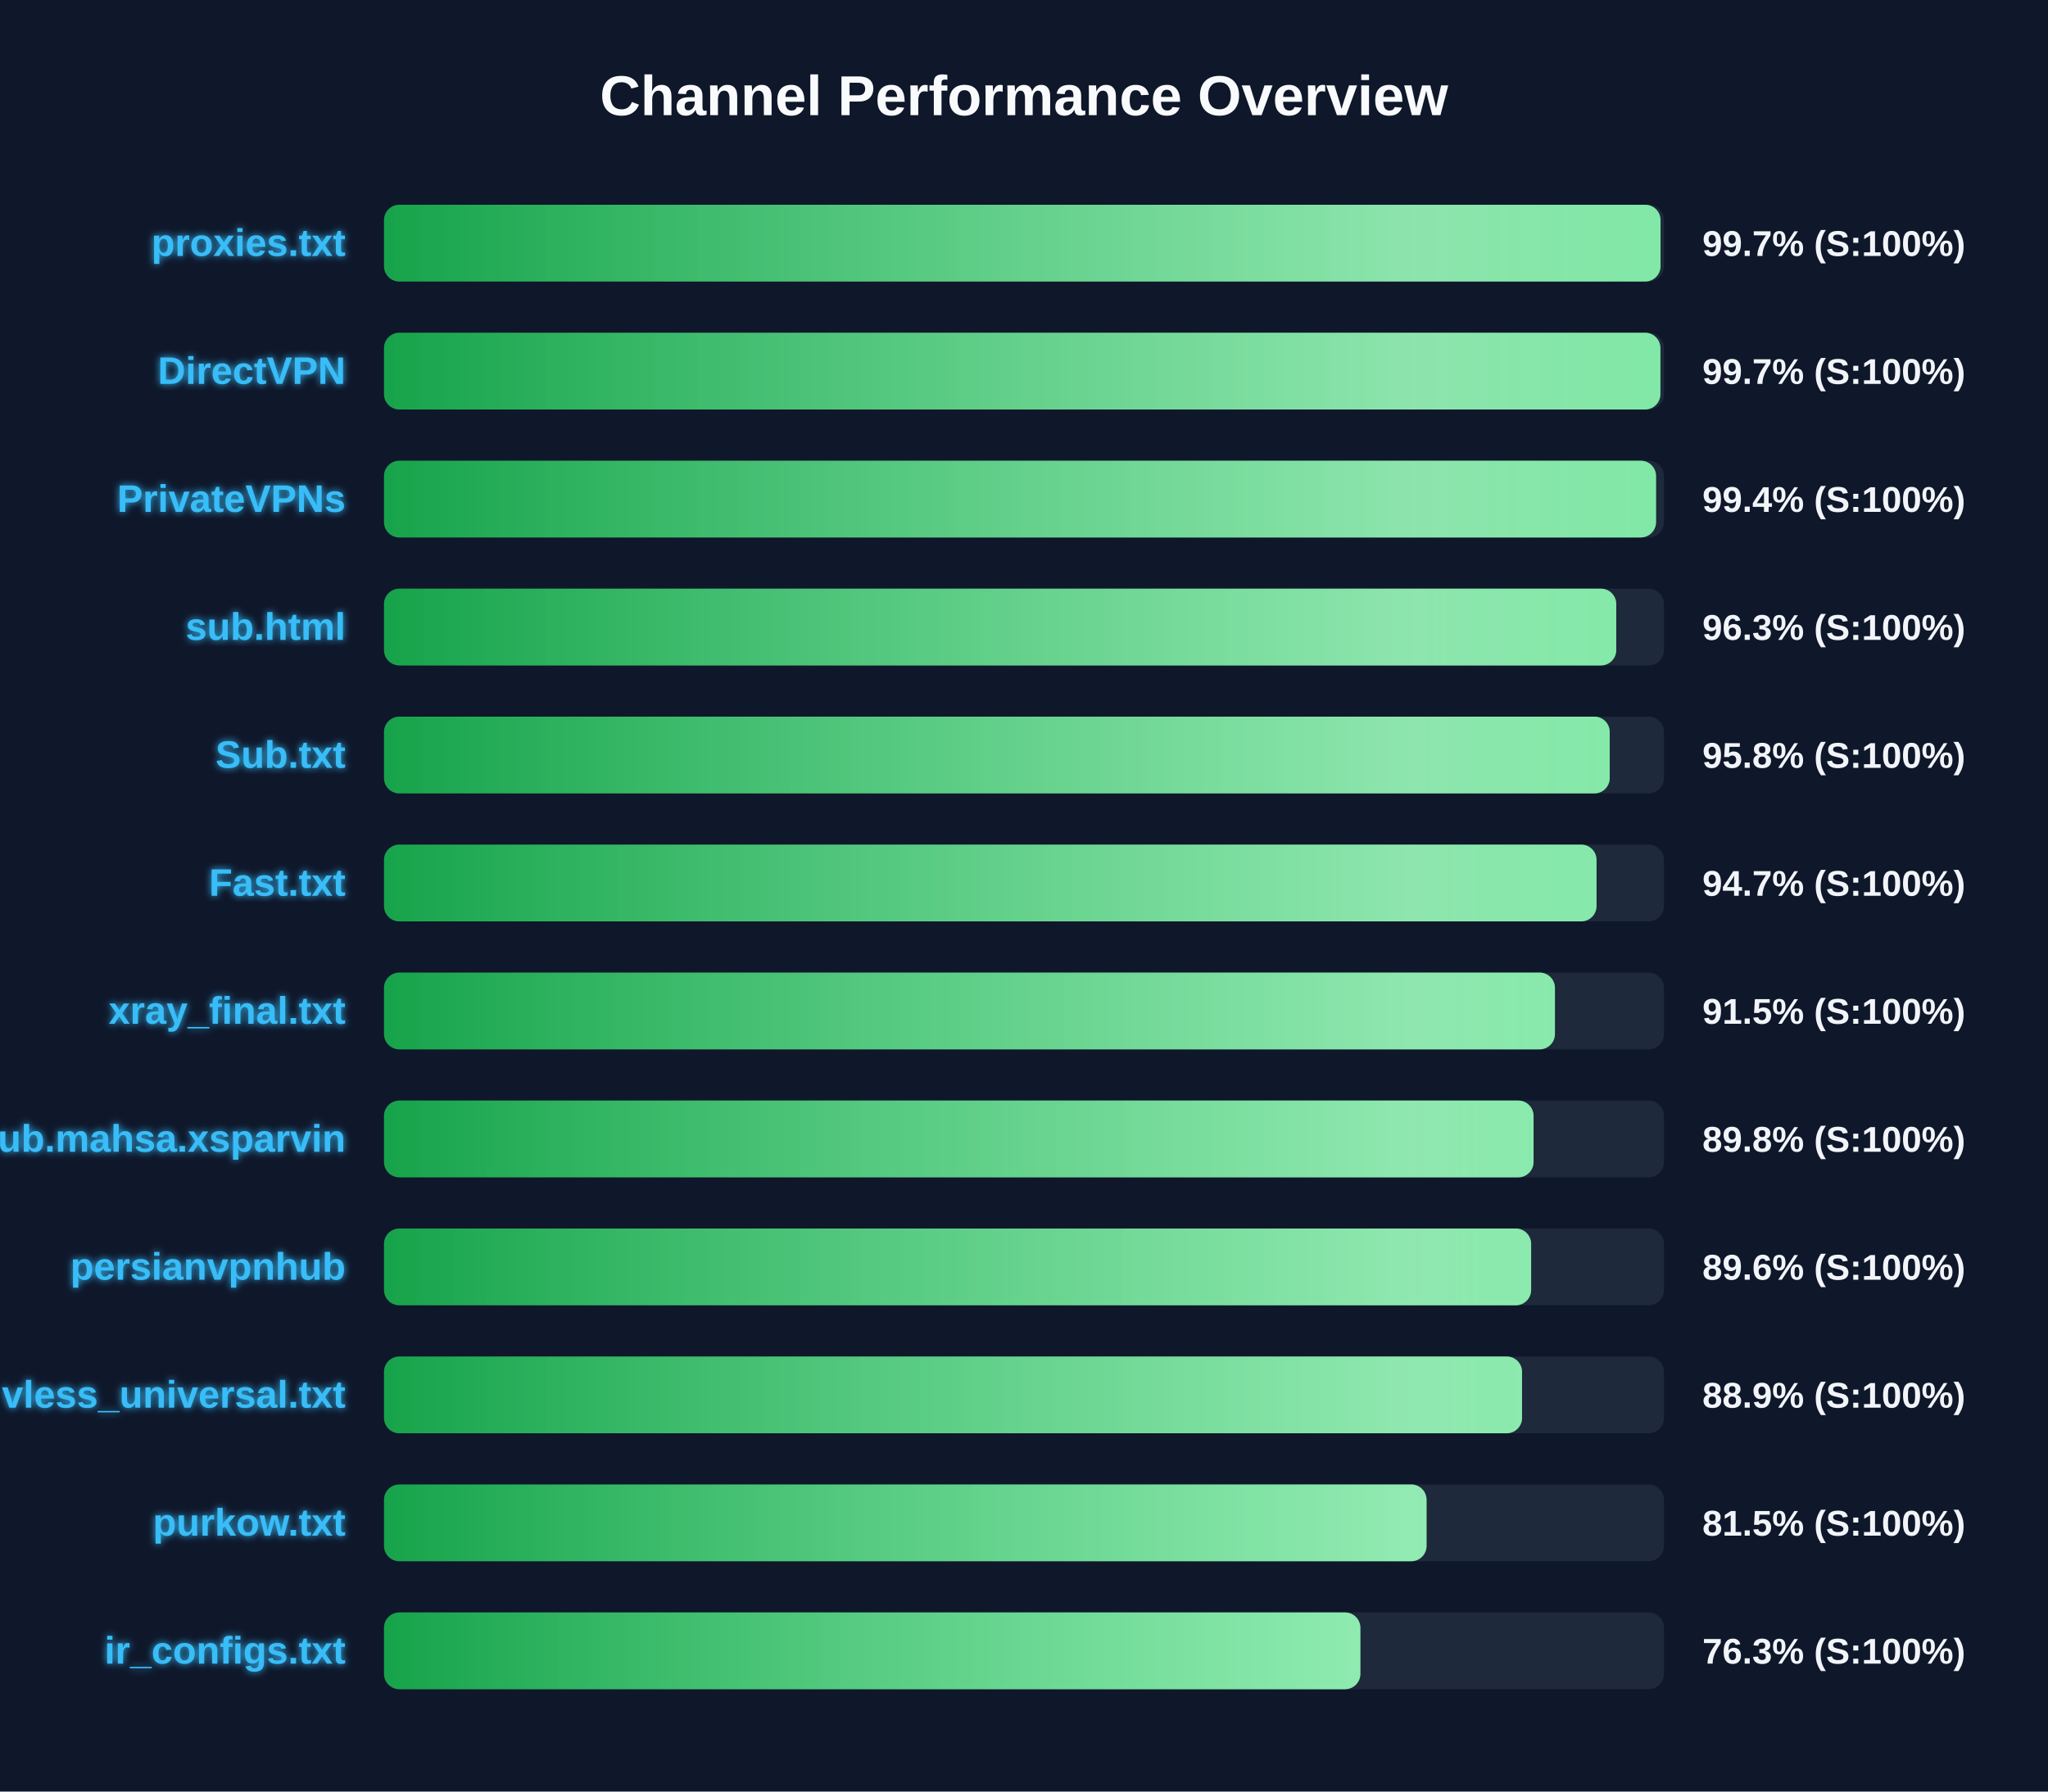
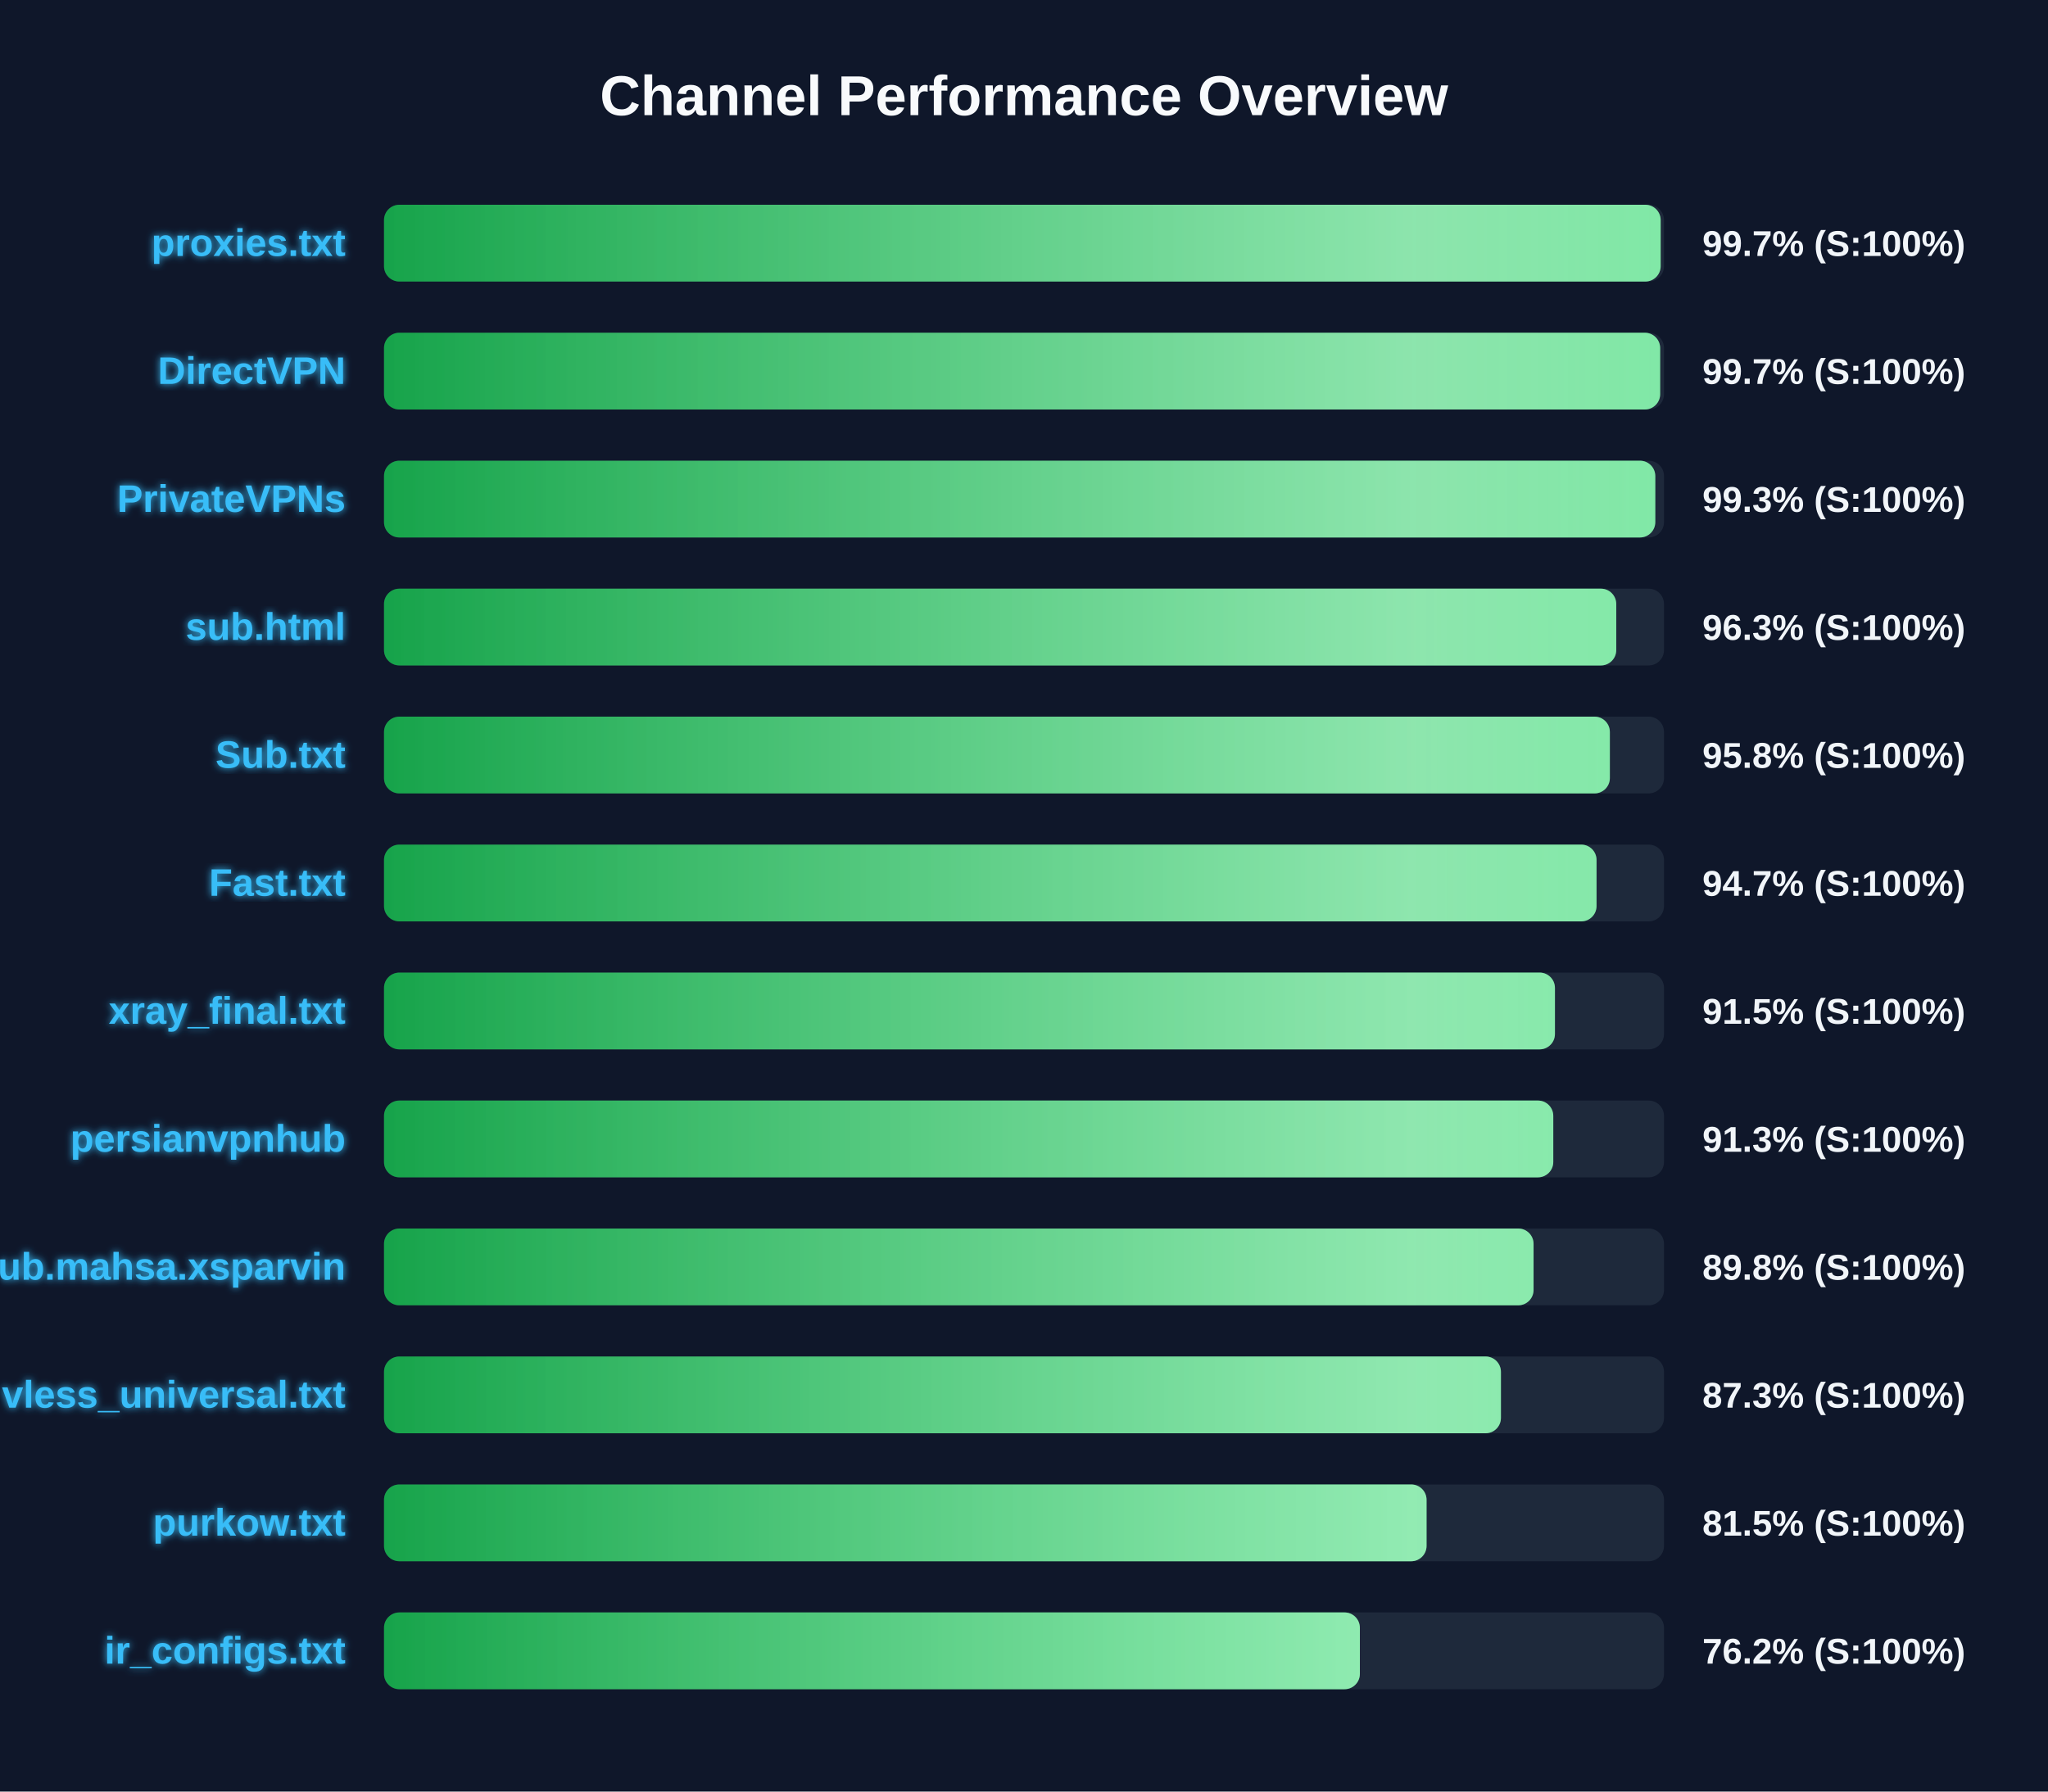
<svg xmlns="http://www.w3.org/2000/svg" width="800" height="700" version="1.1">
  <defs>
    <linearGradient id="grad-green" x1="0%" y1="0%" x2="100%" y2="0%">
      <stop offset="0%" stop-color="#16a34a" />
      <stop offset="100%" stop-color="#4ade80" />
    </linearGradient>
    <linearGradient id="grad-yellow" x1="0%" y1="0%" x2="100%" y2="0%">
      <stop offset="0%" stop-color="#ca8a04" />
      <stop offset="100%" stop-color="#fde047" />
    </linearGradient>
    <linearGradient id="grad-red" x1="0%" y1="0%" x2="100%" y2="0%">
      <stop offset="0%" stop-color="#dc2626" />
      <stop offset="100%" stop-color="#f87171" />
    </linearGradient>
    <linearGradient id="shimmer" x1="0%" y1="0%" x2="100%" y2="0%">
      <stop offset="0%" stop-color="rgba(255,255,255,0)" />
      <stop offset="50%" stop-color="rgba(255,255,255,0.4)" />
      <stop offset="100%" stop-color="rgba(255,255,255,0)" />
    </linearGradient>
    <filter id="glow" x="-20%" y="-20%" width="140%" height="140%">
      <feGaussianBlur stdDeviation="1.5" result="blur" />
      <feComposite in="SourceGraphic" in2="blur" operator="over" />
    </filter>
  </defs>
  <style>
        .bg-rect { fill: #0f172a; }
        .title { font: bold 22px 'Segoe UI', Arial, sans-serif; fill: #f8fafc; }
        .row { font: bold 15px 'Segoe UI', Arial, sans-serif; fill: #38bdf8; filter: url(#glow); }
        .score { font: bold 14px 'Segoe UI', Arial, sans-serif; fill: #f1f5f9; }
        @keyframes shimmer-anim {
            0% { transform: translateX(-100%); }
            100% { transform: translateX(200%); }
        }
        .shimmer-rect {
            animation: shimmer-anim 2.5s infinite linear;
        }
    </style>
  <rect width="100%" height="100%" class="bg-rect" />
  <text x="400" y="45" text-anchor="middle" class="title">Channel Performance Overview</text>
  <rect x="150" y="80" width="500" height="30" fill="#1e293b" rx="6" />
  <clipPath id="clip-0">
-     <rect x="150" y="80" width="498.65" height="30" rx="6" />
+     <rect x="150" y="80" width="498.7" height="30" rx="6" />
  </clipPath>
-   <rect x="150" y="80" width="498.65" height="30" fill="url(#grad-green)" rx="6" />
+   <rect x="150" y="80" width="498.7" height="30" fill="url(#grad-green)" rx="6" />
  <g clip-path="url(#clip-0)">
    <rect x="150" y="80" width="100%" height="30" fill="url(#shimmer)" class="shimmer-rect" />
  </g>
  <text x="135" y="100" text-anchor="end" class="row">proxies.txt</text>
  <text x="665" y="100" text-anchor="start" class="score">99.7% (S:100%)</text>
  <rect x="150" y="130" width="500" height="30" fill="#1e293b" rx="6" />
  <clipPath id="clip-1">
-     <rect x="150" y="130" width="498.6" height="30" rx="6" />
+     <rect x="150" y="130" width="498.5" height="30" rx="6" />
  </clipPath>
-   <rect x="150" y="130" width="498.6" height="30" fill="url(#grad-green)" rx="6" />
+   <rect x="150" y="130" width="498.5" height="30" fill="url(#grad-green)" rx="6" />
  <g clip-path="url(#clip-1)">
    <rect x="150" y="130" width="100%" height="30" fill="url(#shimmer)" class="shimmer-rect" />
  </g>
  <text x="135" y="150" text-anchor="end" class="row">DirectVPN</text>
  <text x="665" y="150" text-anchor="start" class="score">99.7% (S:100%)</text>
  <rect x="150" y="180" width="500" height="30" fill="#1e293b" rx="6" />
  <clipPath id="clip-2">
-     <rect x="150" y="180" width="496.9" height="30" rx="6" />
+     <rect x="150" y="180" width="496.6" height="30" rx="6" />
  </clipPath>
-   <rect x="150" y="180" width="496.9" height="30" fill="url(#grad-green)" rx="6" />
+   <rect x="150" y="180" width="496.6" height="30" fill="url(#grad-green)" rx="6" />
  <g clip-path="url(#clip-2)">
    <rect x="150" y="180" width="100%" height="30" fill="url(#shimmer)" class="shimmer-rect" />
  </g>
  <text x="135" y="200" text-anchor="end" class="row">PrivateVPNs</text>
-   <text x="665" y="200" text-anchor="start" class="score">99.4% (S:100%)</text>
+   <text x="665" y="200" text-anchor="start" class="score">99.3% (S:100%)</text>
  <rect x="150" y="230" width="500" height="30" fill="#1e293b" rx="6" />
  <clipPath id="clip-3">
    <rect x="150" y="230" width="481.35" height="30" rx="6" />
  </clipPath>
  <rect x="150" y="230" width="481.35" height="30" fill="url(#grad-green)" rx="6" />
  <g clip-path="url(#clip-3)">
    <rect x="150" y="230" width="100%" height="30" fill="url(#shimmer)" class="shimmer-rect" />
  </g>
  <text x="135" y="250" text-anchor="end" class="row">sub.html</text>
  <text x="665" y="250" text-anchor="start" class="score">96.3% (S:100%)</text>
  <rect x="150" y="280" width="500" height="30" fill="#1e293b" rx="6" />
  <clipPath id="clip-4">
-     <rect x="150" y="280" width="478.8" height="30" rx="6" />
+     <rect x="150" y="280" width="478.85" height="30" rx="6" />
  </clipPath>
-   <rect x="150" y="280" width="478.8" height="30" fill="url(#grad-green)" rx="6" />
+   <rect x="150" y="280" width="478.85" height="30" fill="url(#grad-green)" rx="6" />
  <g clip-path="url(#clip-4)">
    <rect x="150" y="280" width="100%" height="30" fill="url(#shimmer)" class="shimmer-rect" />
  </g>
  <text x="135" y="300" text-anchor="end" class="row">Sub.txt</text>
  <text x="665" y="300" text-anchor="start" class="score">95.8% (S:100%)</text>
  <rect x="150" y="330" width="500" height="30" fill="#1e293b" rx="6" />
  <clipPath id="clip-5">
    <rect x="150" y="330" width="473.65" height="30" rx="6" />
  </clipPath>
  <rect x="150" y="330" width="473.65" height="30" fill="url(#grad-green)" rx="6" />
  <g clip-path="url(#clip-5)">
    <rect x="150" y="330" width="100%" height="30" fill="url(#shimmer)" class="shimmer-rect" />
  </g>
  <text x="135" y="350" text-anchor="end" class="row">Fast.txt</text>
  <text x="665" y="350" text-anchor="start" class="score">94.7% (S:100%)</text>
  <rect x="150" y="380" width="500" height="30" fill="#1e293b" rx="6" />
  <clipPath id="clip-6">
    <rect x="150" y="380" width="457.4" height="30" rx="6" />
  </clipPath>
  <rect x="150" y="380" width="457.4" height="30" fill="url(#grad-green)" rx="6" />
  <g clip-path="url(#clip-6)">
    <rect x="150" y="380" width="100%" height="30" fill="url(#shimmer)" class="shimmer-rect" />
  </g>
  <text x="135" y="400" text-anchor="end" class="row">xray_final.txt</text>
  <text x="665" y="400" text-anchor="start" class="score">91.5% (S:100%)</text>
  <rect x="150" y="430" width="500" height="30" fill="#1e293b" rx="6" />
  <clipPath id="clip-7">
-     <rect x="150" y="430" width="449.05" height="30" rx="6" />
+     <rect x="150" y="430" width="456.75" height="30" rx="6" />
  </clipPath>
-   <rect x="150" y="430" width="449.05" height="30" fill="url(#grad-green)" rx="6" />
+   <rect x="150" y="430" width="456.75" height="30" fill="url(#grad-green)" rx="6" />
  <g clip-path="url(#clip-7)">
    <rect x="150" y="430" width="100%" height="30" fill="url(#shimmer)" class="shimmer-rect" />
  </g>
-   <text x="135" y="450" text-anchor="end" class="row">Sub.mahsa.xsparvin</text>
-   <text x="665" y="450" text-anchor="start" class="score">89.8% (S:100%)</text>
+   <text x="135" y="450" text-anchor="end" class="row">persianvpnhub</text>
+   <text x="665" y="450" text-anchor="start" class="score">91.3% (S:100%)</text>
  <rect x="150" y="480" width="500" height="30" fill="#1e293b" rx="6" />
  <clipPath id="clip-8">
-     <rect x="150" y="480" width="448.1" height="30" rx="6" />
+     <rect x="150" y="480" width="449.05" height="30" rx="6" />
  </clipPath>
-   <rect x="150" y="480" width="448.1" height="30" fill="url(#grad-green)" rx="6" />
+   <rect x="150" y="480" width="449.05" height="30" fill="url(#grad-green)" rx="6" />
  <g clip-path="url(#clip-8)">
    <rect x="150" y="480" width="100%" height="30" fill="url(#shimmer)" class="shimmer-rect" />
  </g>
-   <text x="135" y="500" text-anchor="end" class="row">persianvpnhub</text>
-   <text x="665" y="500" text-anchor="start" class="score">89.6% (S:100%)</text>
+   <text x="135" y="500" text-anchor="end" class="row">Sub.mahsa.xsparvin</text>
+   <text x="665" y="500" text-anchor="start" class="score">89.8% (S:100%)</text>
  <rect x="150" y="530" width="500" height="30" fill="#1e293b" rx="6" />
  <clipPath id="clip-9">
-     <rect x="150" y="530" width="444.55" height="30" rx="6" />
+     <rect x="150" y="530" width="436.3" height="30" rx="6" />
  </clipPath>
-   <rect x="150" y="530" width="444.55" height="30" fill="url(#grad-green)" rx="6" />
+   <rect x="150" y="530" width="436.3" height="30" fill="url(#grad-green)" rx="6" />
  <g clip-path="url(#clip-9)">
    <rect x="150" y="530" width="100%" height="30" fill="url(#shimmer)" class="shimmer-rect" />
  </g>
  <text x="135" y="550" text-anchor="end" class="row">vless_universal.txt</text>
-   <text x="665" y="550" text-anchor="start" class="score">88.9% (S:100%)</text>
+   <text x="665" y="550" text-anchor="start" class="score">87.3% (S:100%)</text>
  <rect x="150" y="580" width="500" height="30" fill="#1e293b" rx="6" />
  <clipPath id="clip-10">
    <rect x="150" y="580" width="407.25" height="30" rx="6" />
  </clipPath>
  <rect x="150" y="580" width="407.25" height="30" fill="url(#grad-green)" rx="6" />
  <g clip-path="url(#clip-10)">
    <rect x="150" y="580" width="100%" height="30" fill="url(#shimmer)" class="shimmer-rect" />
  </g>
  <text x="135" y="600" text-anchor="end" class="row">purkow.txt</text>
  <text x="665" y="600" text-anchor="start" class="score">81.5% (S:100%)</text>
  <rect x="150" y="630" width="500" height="30" fill="#1e293b" rx="6" />
  <clipPath id="clip-11">
-     <rect x="150" y="630" width="381.4" height="30" rx="6" />
+     <rect x="150" y="630" width="381.2" height="30" rx="6" />
  </clipPath>
-   <rect x="150" y="630" width="381.4" height="30" fill="url(#grad-green)" rx="6" />
+   <rect x="150" y="630" width="381.2" height="30" fill="url(#grad-green)" rx="6" />
  <g clip-path="url(#clip-11)">
    <rect x="150" y="630" width="100%" height="30" fill="url(#shimmer)" class="shimmer-rect" />
  </g>
  <text x="135" y="650" text-anchor="end" class="row">ir_configs.txt</text>
-   <text x="665" y="650" text-anchor="start" class="score">76.3% (S:100%)</text>
+   <text x="665" y="650" text-anchor="start" class="score">76.2% (S:100%)</text>
</svg>
